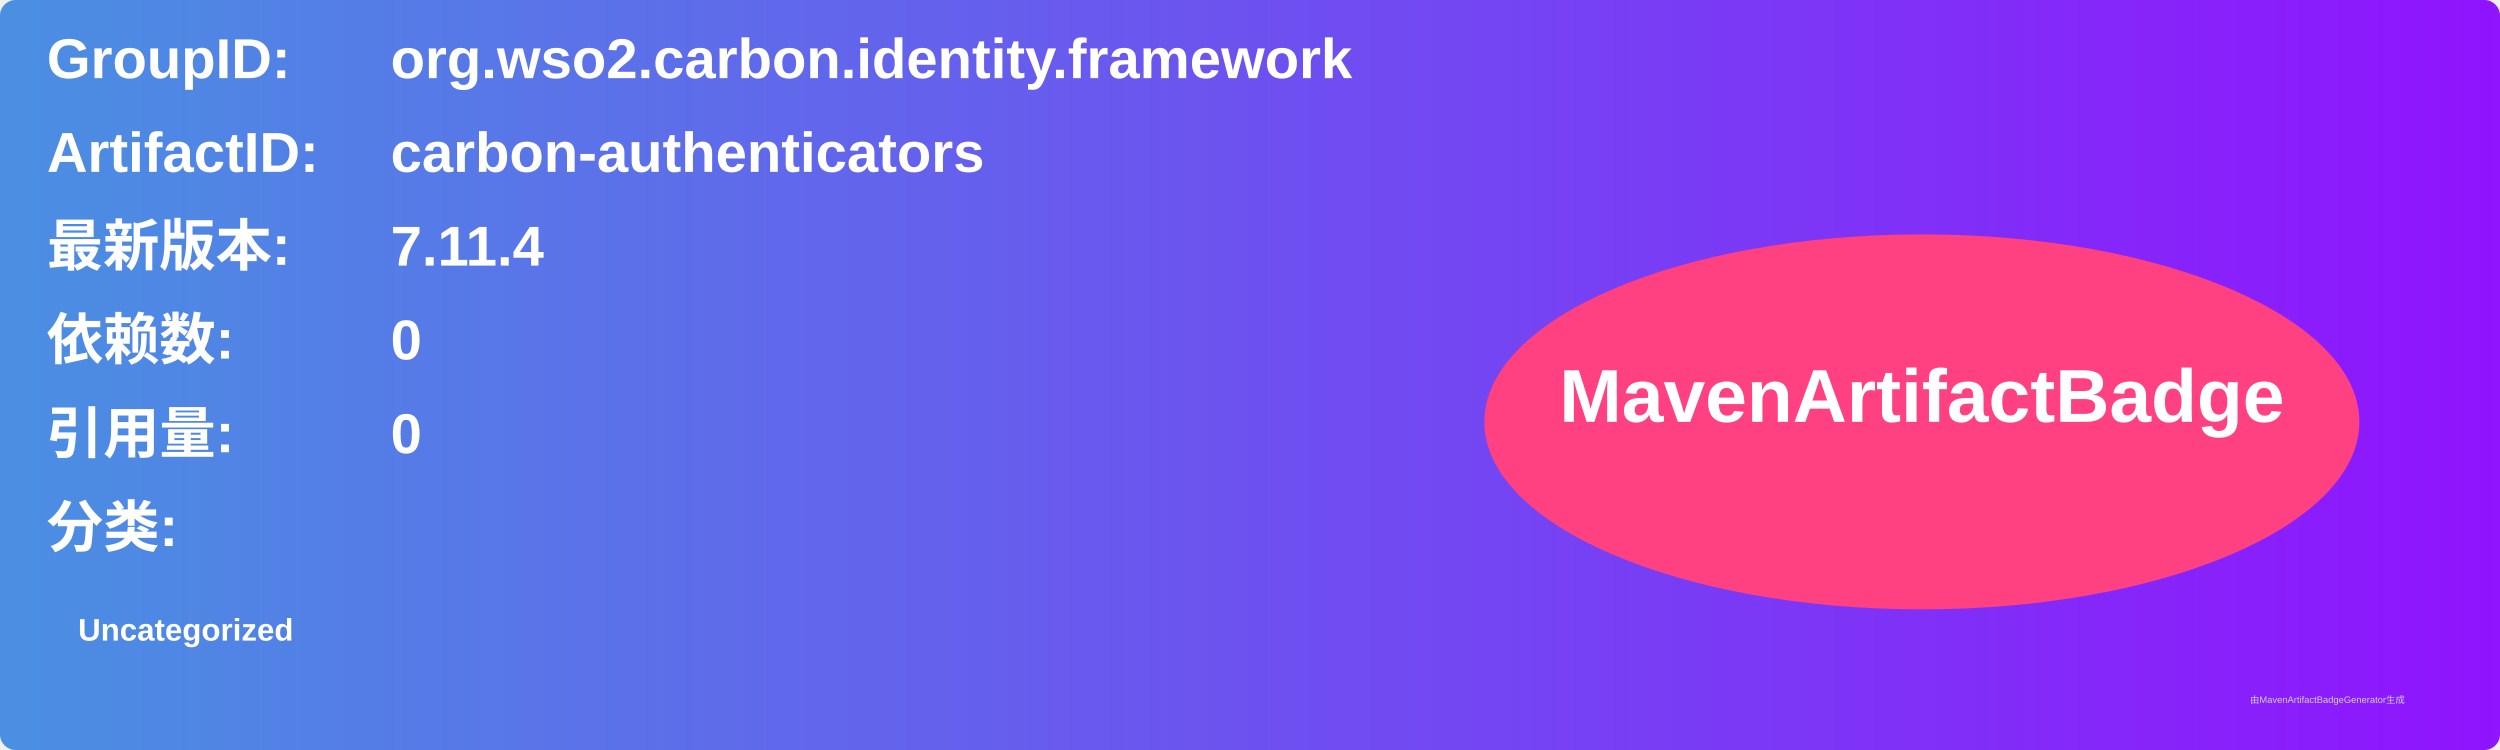
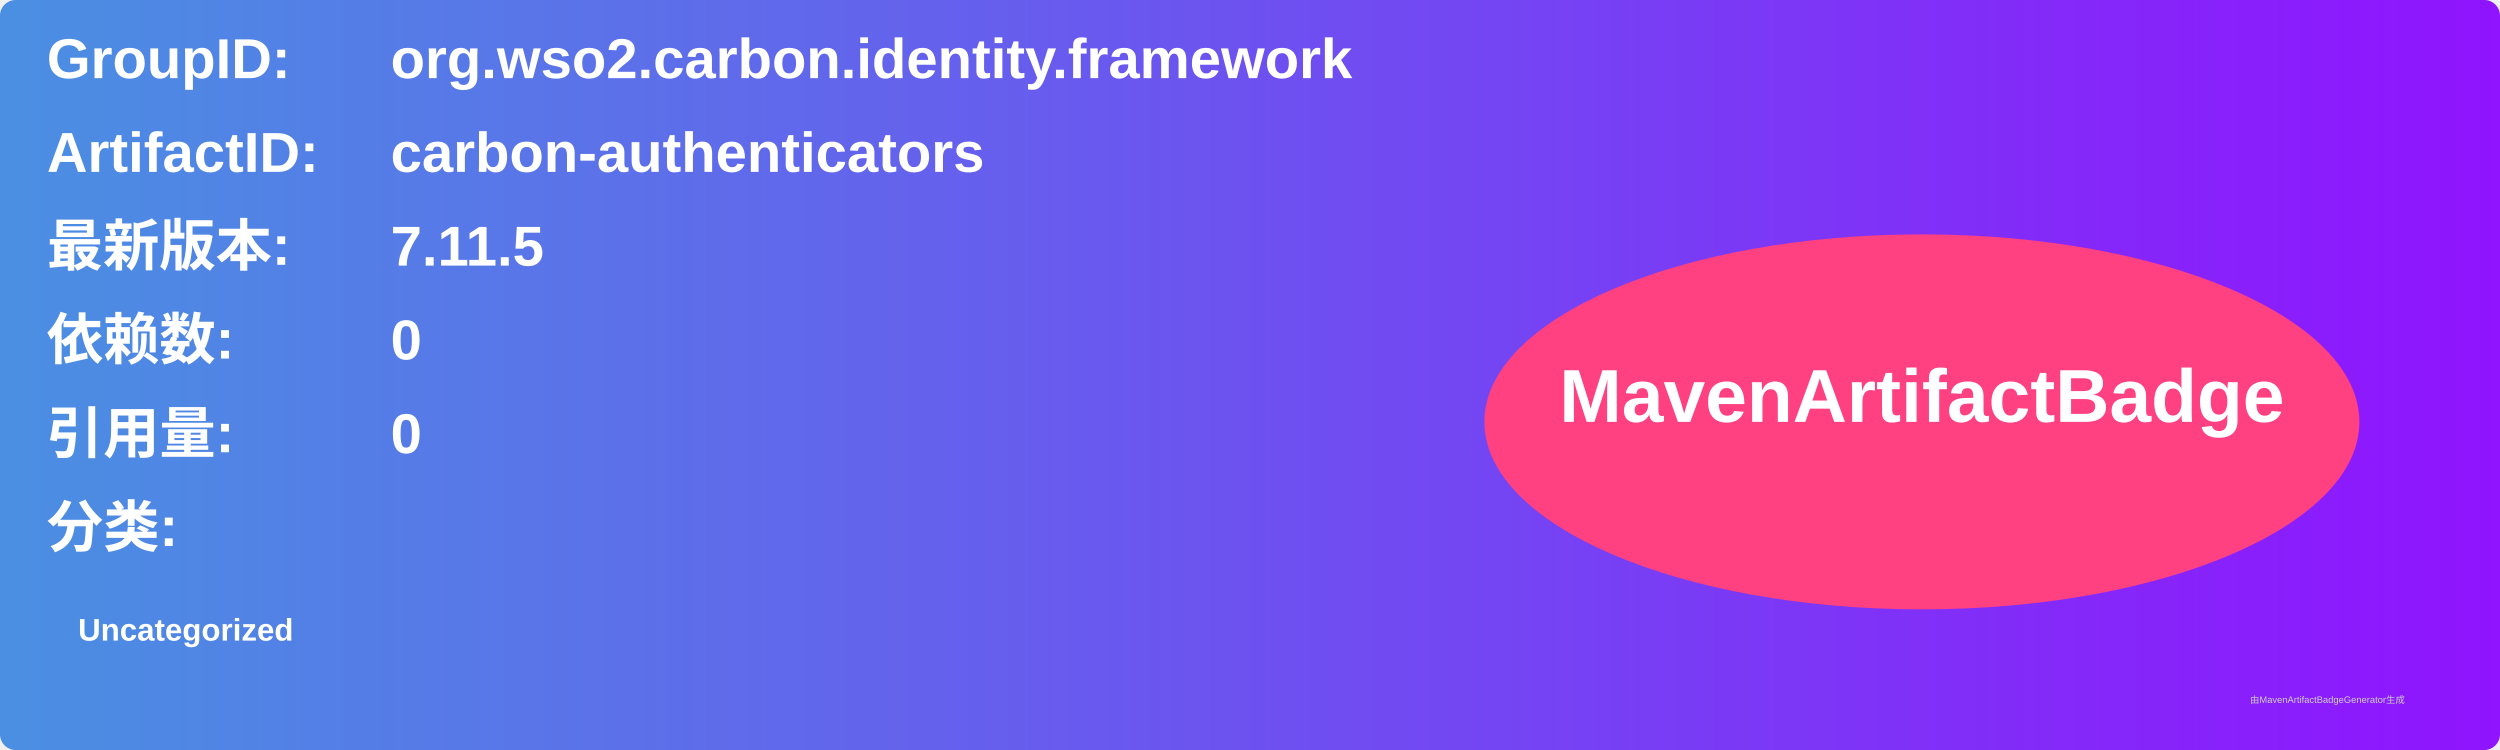
<svg xmlns="http://www.w3.org/2000/svg" width="800" height="240" viewBox="0 0 800 240">
  <linearGradient id="grad" x1="0%" y1="0%" x2="100%" y2="0%">
    <stop offset="0%" stop-color="#4a90e2" />
    <stop offset="100%" stop-color="#9013fe" />
  </linearGradient>
  <rect width="100%" height="100%" rx="5" ry="5" fill="url(#grad)" />
  <g transform="translate(15, 15)">
    <text x="0" y="10" font-family="Arial" font-size="18" fill="white" font-weight="bold" width="260">GroupID:</text>
    <text x="110" y="10" font-family="Arial" font-size="18" fill="white" font-weight="bold" width="460">org.wso2.carbon.identity.framework</text>
    <text x="0" y="40" font-family="Arial" font-size="18" fill="white" font-weight="bold" width="260">ArtifactID:</text>
    <text x="110" y="40" font-family="Arial" font-size="18" fill="white" font-weight="bold" width="460">carbon-authenticators</text>
    <text x="0" y="70" font-family="Arial" font-size="18" fill="white" font-weight="bold">最新版本:</text>
    <text x="110" y="70" font-family="Arial" font-size="18" fill="white" font-weight="bold">
-       <tspan font-weight="bold">7.11.4</tspan>
+       <tspan font-weight="bold">7.11.5</tspan>
    </text>
    <text x="0" y="100" font-family="Arial" font-size="18" fill="white" font-weight="bold">依赖数: </text>
    <text x="110" y="100" font-family="Arial" font-size="18" fill="white">
      <tspan font-weight="bold">0</tspan>
    </text>
    <text x="0" y="130" font-family="Arial" font-size="18" fill="white" font-weight="bold">引用量: </text>
    <text x="110" y="130" font-family="Arial" font-size="18" fill="white">
      <tspan font-weight="bold">0</tspan>
    </text>
    <text x="0" y="160" font-family="Arial" font-size="18" fill="white" font-weight="bold">分类:</text>
    <text x="10" y="190" font-family="Arial" font-size="10" fill="white">
      <tspan font-weight="bold">Uncategorized</tspan>
    </text>
    <ellipse cx="600" cy="120" rx="140" ry="60" fill="#ff4081" />
    <text x="600" y="120" text-anchor="middle" font-family="Arial" font-size="24" fill="white" font-weight="bold">MavenArtifactBadge</text>
  </g>
  <text x="720" y="225" font-family="Arial" font-size="3" fill="#d0d0d0">由MavenArtifactBadgeGenerator生成</text>
</svg>
